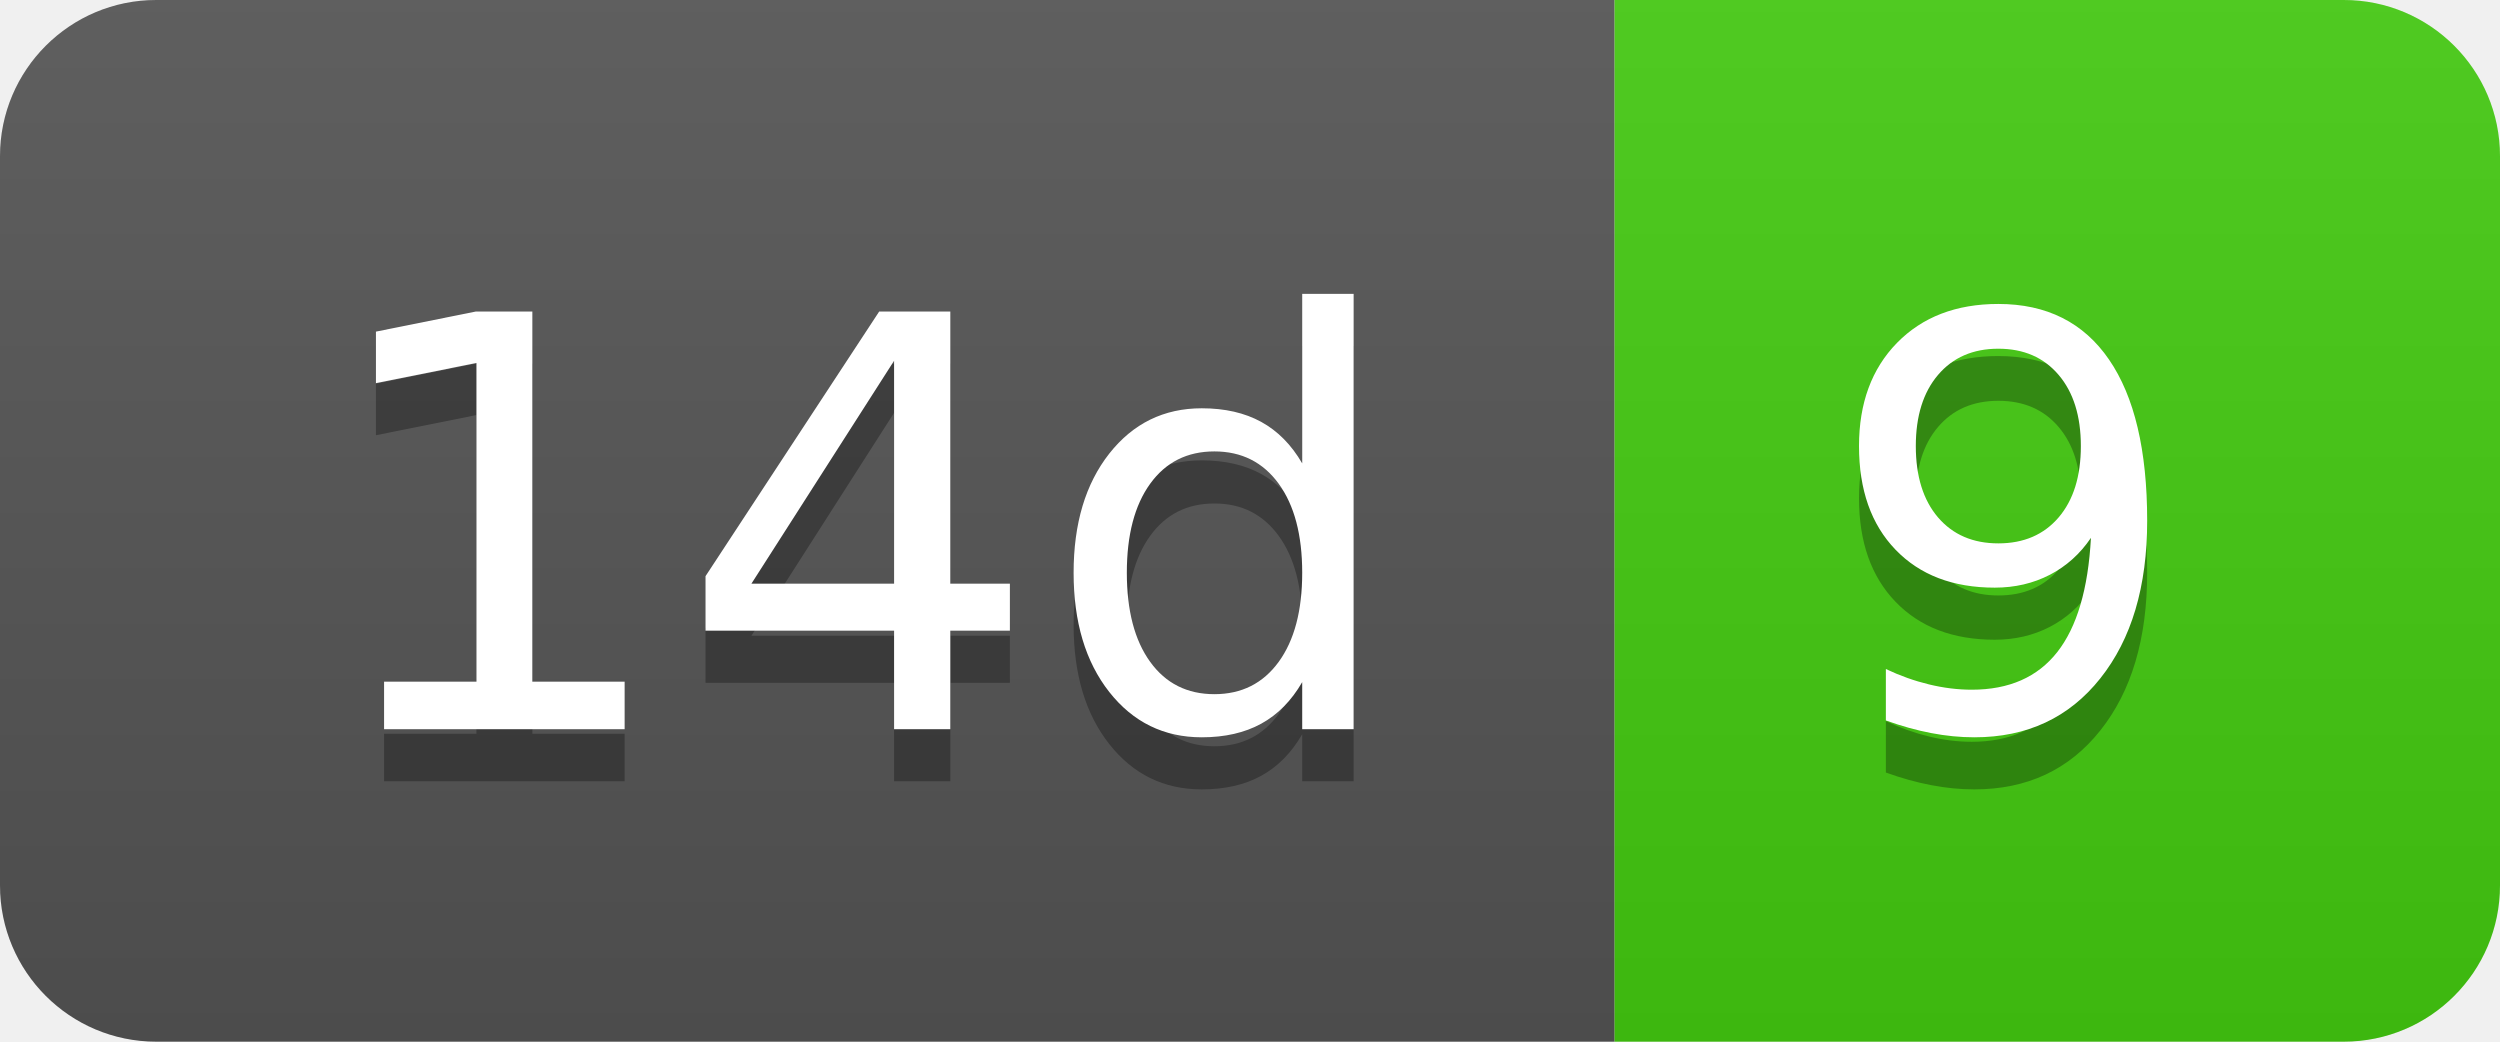
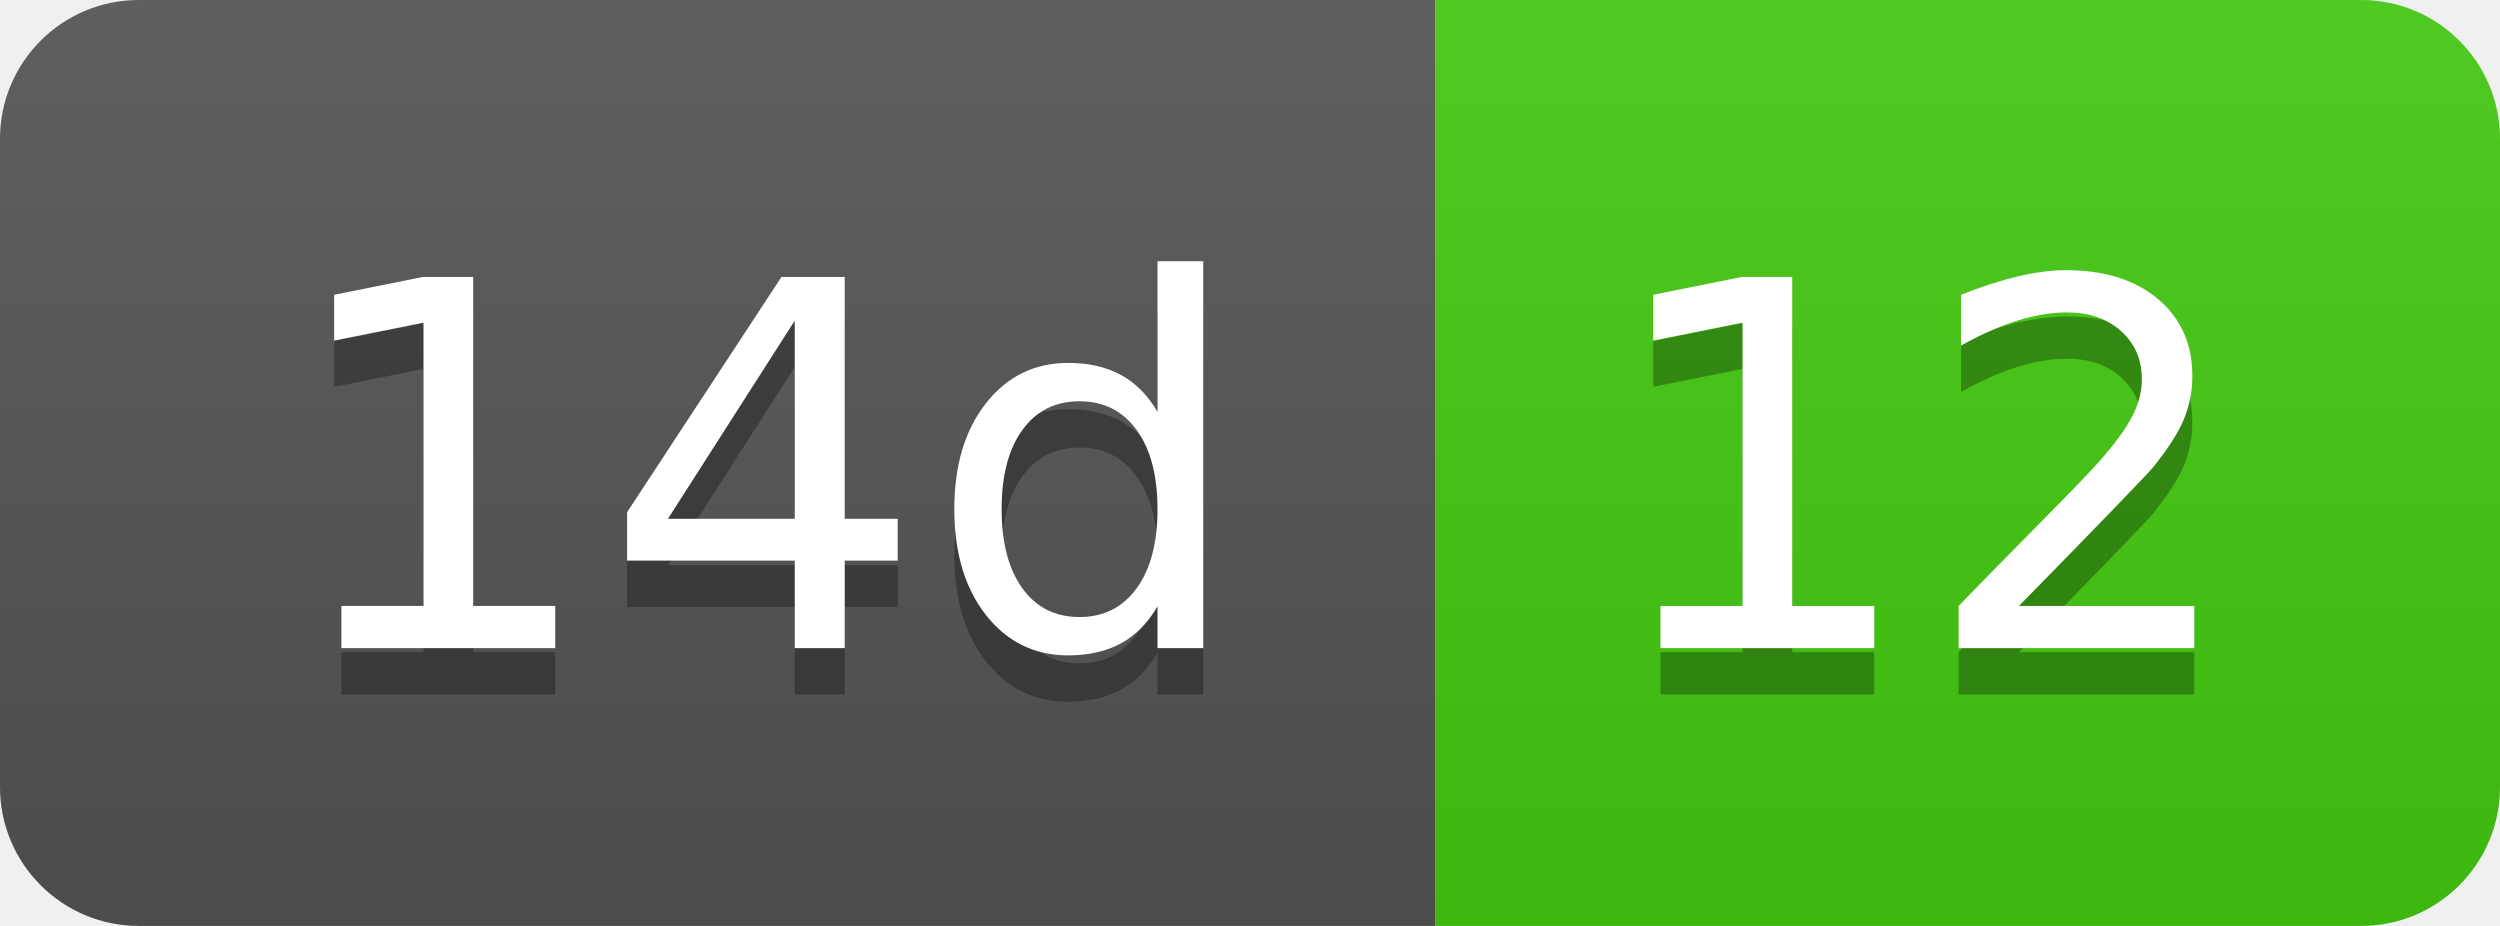
- <svg xmlns="http://www.w3.org/2000/svg" width="48" height="20" role="img" aria-label="14d: 9">
+ <svg xmlns="http://www.w3.org/2000/svg" width="54" height="20" role="img" aria-label="14d: 12">
  <linearGradient id="s" x2="0" y2="100%">
    <stop offset="0" stop-color="#bbb" stop-opacity=".1" />
    <stop offset="1" stop-opacity=".1" />
  </linearGradient>
  <clipPath id="r">
-     <rect width="48" height="20" rx="3" fill="#fff" />
+     <rect width="54" height="20" rx="3" fill="#fff" />
  </clipPath>
  <g clip-path="url(#r)">
    <rect width="31" height="20" fill="#555" />
-     <rect x="31" width="17" height="20" fill="#4c1" />
-     <rect width="48" height="20" fill="url(#s)" />
+     <rect x="31" width="23" height="20" fill="#4c1" />
+     <rect width="54" height="20" fill="url(#s)" />
  </g>
  <g fill="#fff" text-anchor="middle" font-family="Verdana,Geneva,DejaVu Sans,sans-serif" text-rendering="geometricPrecision" font-size="110">
    <text aria-hidden="true" x="165" y="150" fill="#010101" fill-opacity=".3" transform="scale(.1)" textLength="210">14d</text>
    <text x="165" y="140" transform="scale(.1)" fill="#fff" textLength="210">14d</text>
-     <text aria-hidden="true" x="385" y="150" fill="#010101" fill-opacity=".3" transform="scale(.1)" textLength="70">9</text>
-     <text x="385" y="140" transform="scale(.1)" fill="#fff" textLength="70">9</text>
+     <text aria-hidden="true" x="415" y="150" fill="#010101" fill-opacity=".3" transform="scale(.1)" textLength="130">12</text>
+     <text x="415" y="140" transform="scale(.1)" fill="#fff" textLength="130">12</text>
  </g>
</svg>
